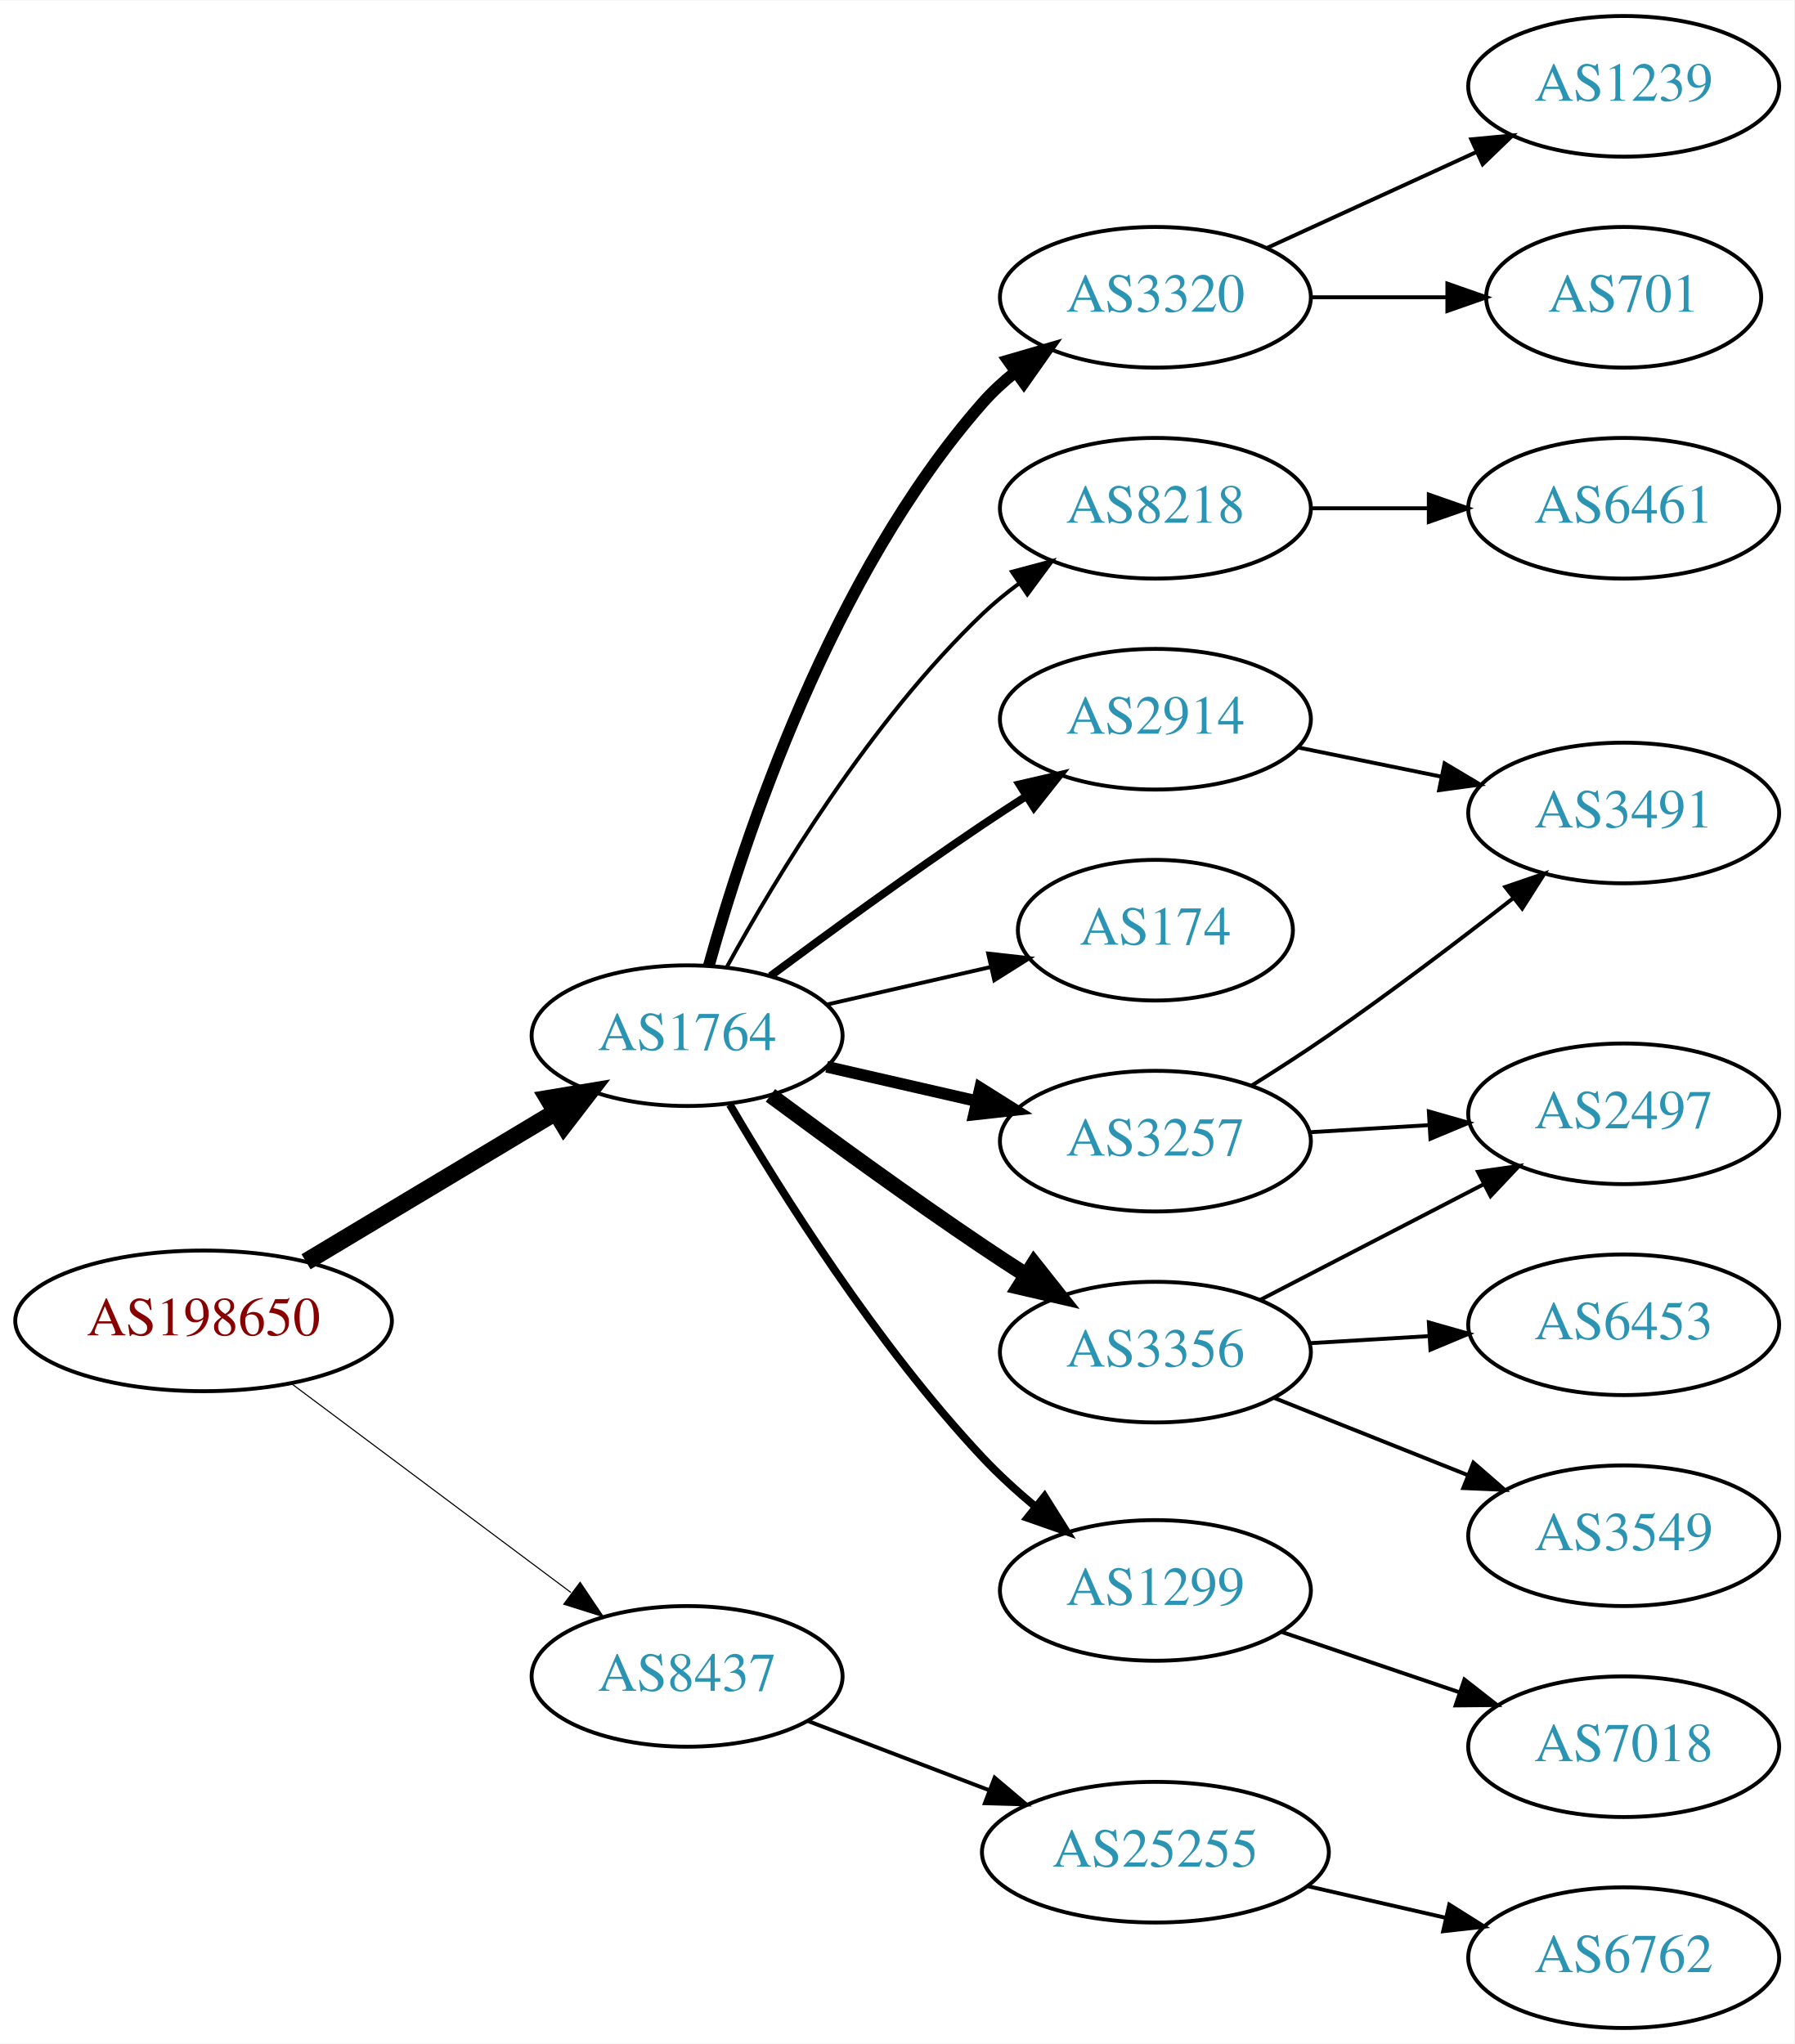
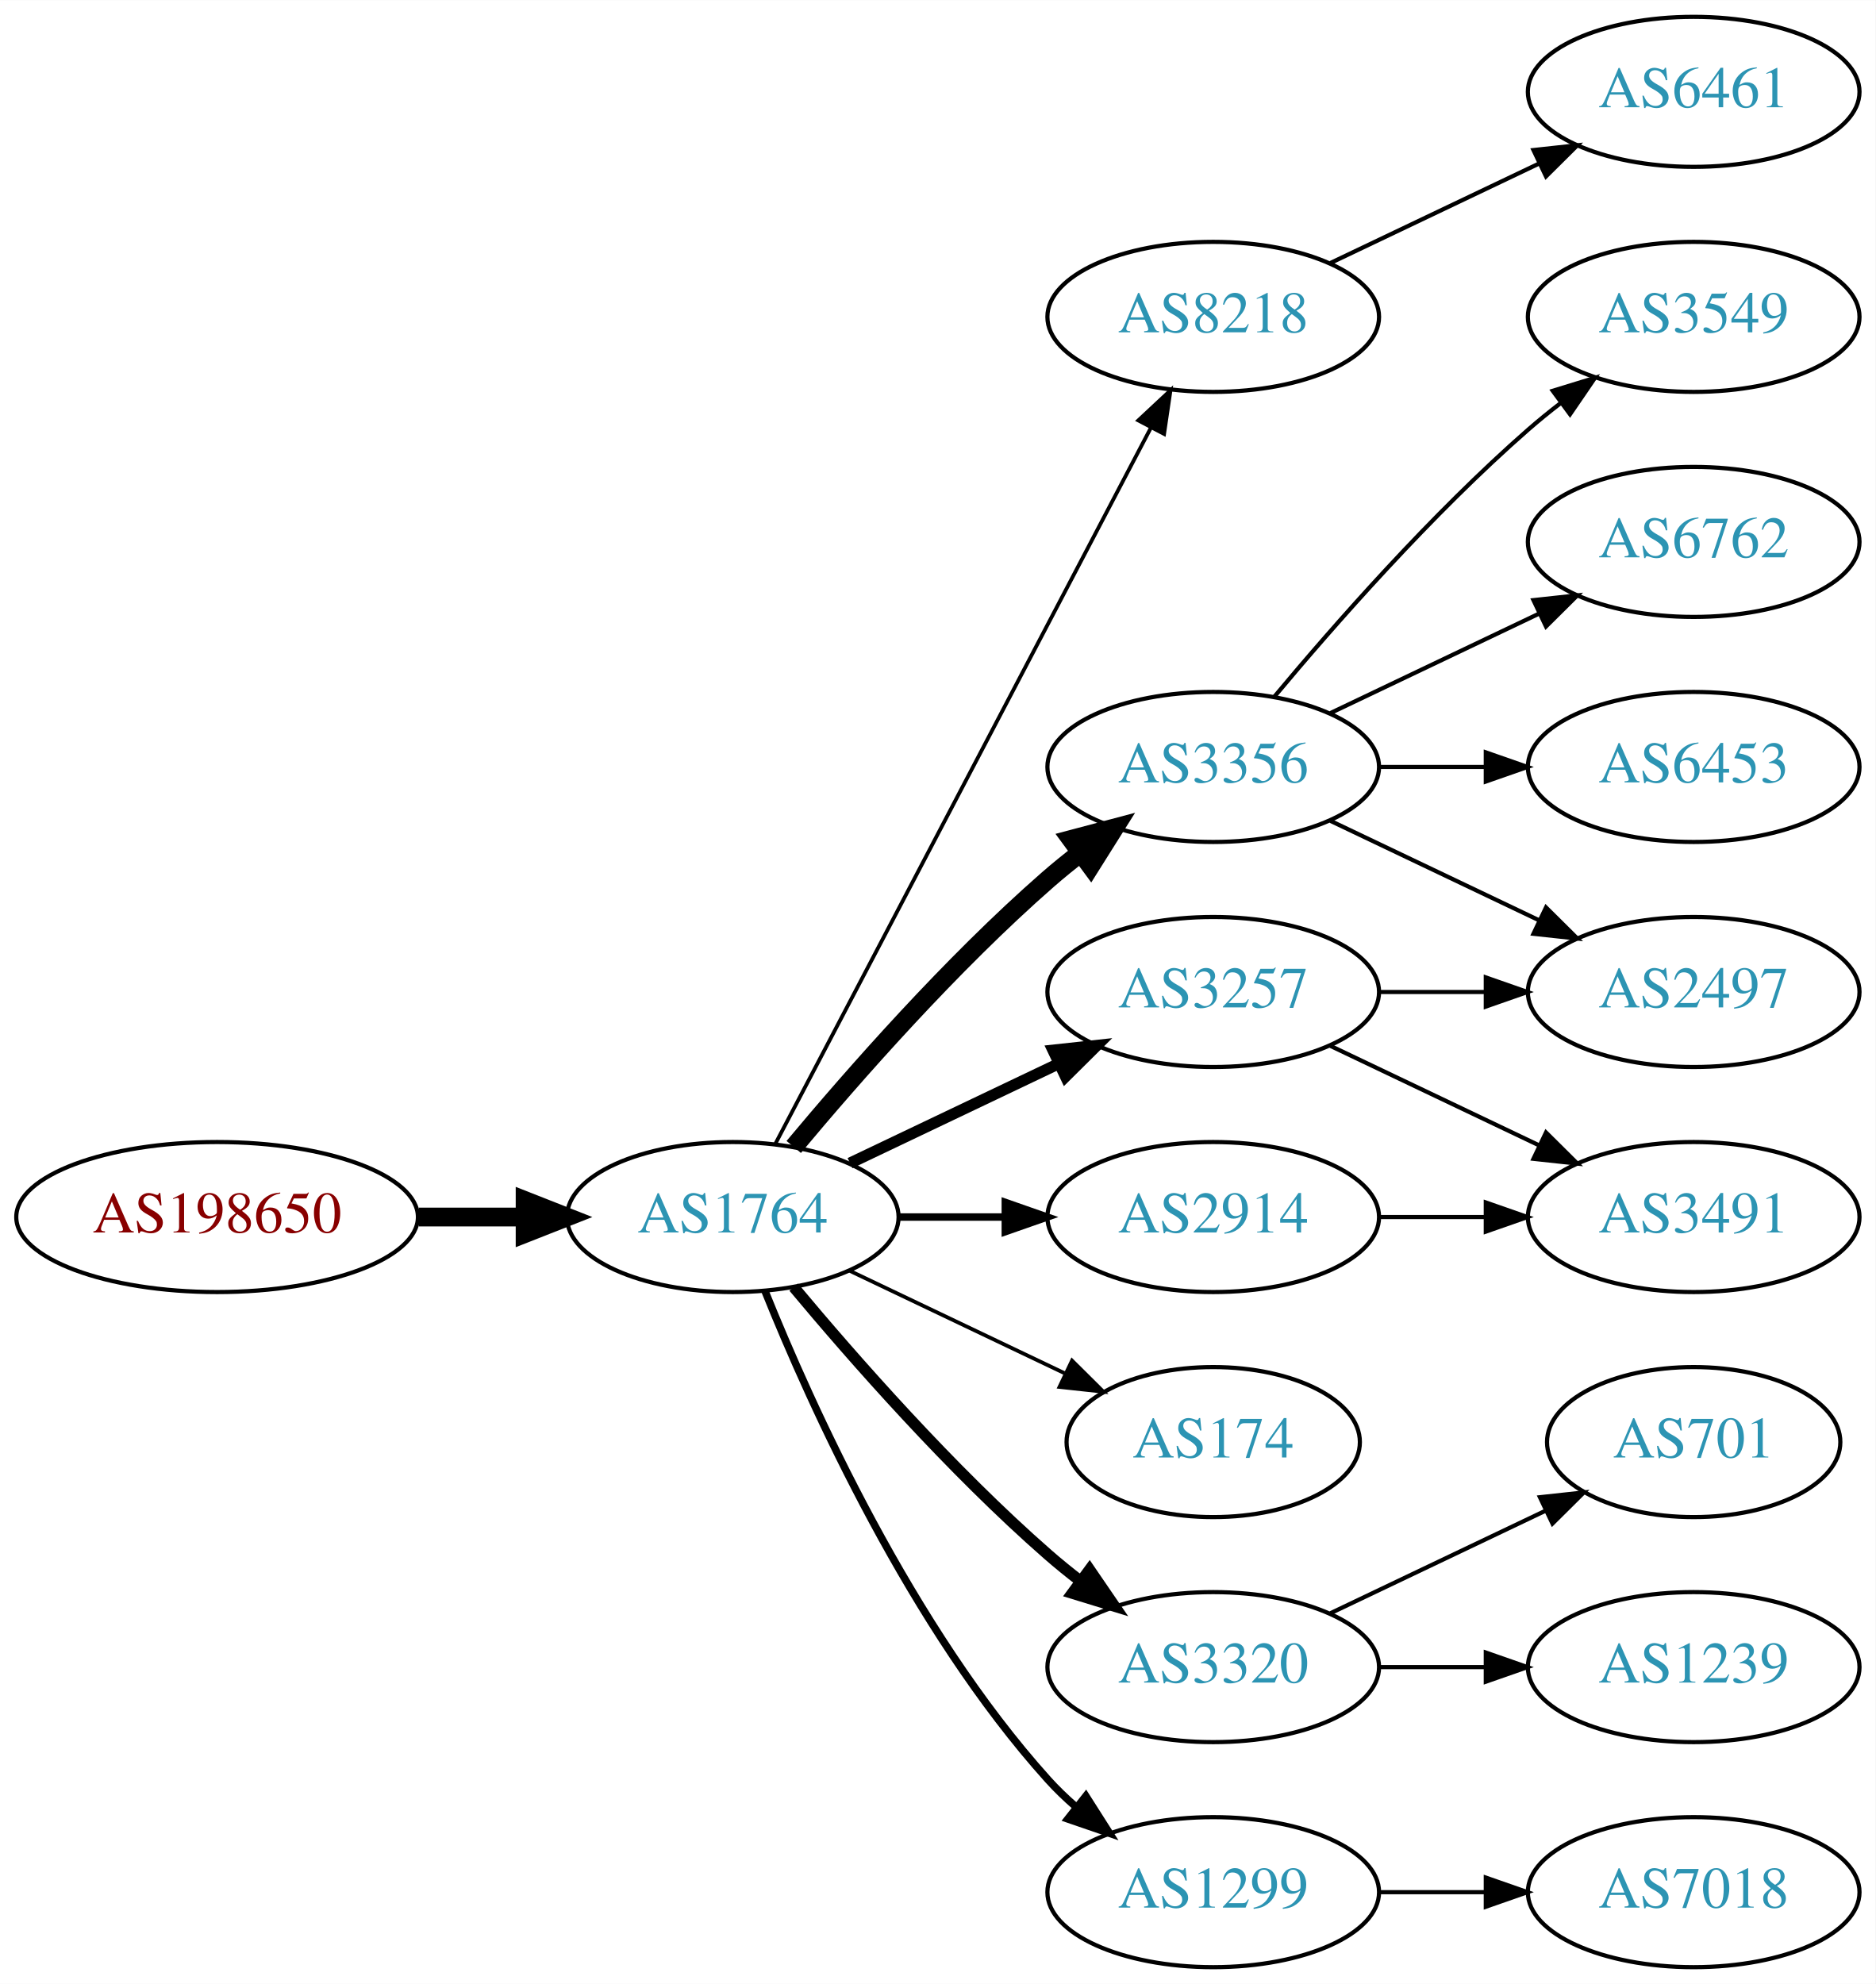
- <svg xmlns="http://www.w3.org/2000/svg" xmlns:xlink="http://www.w3.org/1999/xlink" width="459pt" height="523pt" viewBox="0.00 0.00 459.17 523.00">
-   <g id="graph0" class="graph" transform="scale(1 1) rotate(0) translate(4 519)">
-     <polygon fill="white" stroke="none" points="-4,4 -4,-519 455.17,-519 455.17,4 -4,4" />
+ <svg xmlns="http://www.w3.org/2000/svg" xmlns:xlink="http://www.w3.org/1999/xlink" width="450pt" height="476pt" viewBox="0.00 0.00 450.07 476.00">
+   <g id="graph0" class="graph" transform="scale(1 1) rotate(0) translate(4 472)">
+     <polygon fill="white" stroke="none" points="-4,4 -4,-472 446.07,-472 446.07,4 -4,4" />
    <g id="node1" class="node">
      <g id="a_node1">
        <a xlink:href="/asn/198650" xlink:title="AS198650 ~ APPLIED CHEMICALS Handels-GmbH [AT]">
-           <ellipse fill="#ffffff" stroke="black" cx="48.096" cy="-181" rx="48.192" ry="18" />
-           <text text-anchor="middle" x="48.096" y="-177.3" font-family="Times,serif" font-size="14.00" fill="#880000">AS198650</text>
+           <ellipse fill="#ffffff" stroke="black" cx="48.096" cy="-180" rx="48.192" ry="18" />
+           <text text-anchor="middle" x="48.096" y="-176.3" font-family="Times,serif" font-size="14.00" fill="#880000">AS198650</text>
        </a>
      </g>
    </g>
    <g id="node2" class="node">
      <g id="a_node2">
        <a xlink:href="/asn/1764" xlink:title="AS1764 ~ NEXTLAYER-AS [AT]">
-           <ellipse fill="#ffffff" stroke="black" cx="171.838" cy="-254" rx="39.794" ry="18" />
-           <text text-anchor="middle" x="171.838" y="-250.3" font-family="Times,serif" font-size="14.00" fill="#2c94b3">AS1764</text>
+           <ellipse fill="#ffffff" stroke="black" cx="171.838" cy="-180" rx="39.794" ry="18" />
+           <text text-anchor="middle" x="171.838" y="-176.3" font-family="Times,serif" font-size="14.00" fill="#2c94b3">AS1764</text>
        </a>
      </g>
    </g>
    <g id="edge1" class="edge">
-       <path fill="none" stroke="black" stroke-width="4.5" d="M74.321,-196.126C92.802,-207.208 118.052,-222.348 138.091,-234.364" />
-       <polygon fill="black" stroke="black" stroke-width="4.5" points="136.286,-237.873 146.888,-239.639 140.336,-231.119 136.286,-237.873" />
+       <path fill="none" stroke="black" stroke-width="4.5" d="M96.513,-180C104.867,-180 113.577,-180 121.969,-180" />
+       <polygon fill="black" stroke="black" stroke-width="4.5" points="122.004,-183.938 132.004,-180 122.004,-176.063 122.004,-183.938" />
    </g>
    <g id="node3" class="node">
      <g id="a_node3">
-         <a xlink:href="/asn/8437" xlink:title="AS8437 ~ Hutchison Drei Austria GmbH [AT]">
-           <ellipse fill="#ffffff" stroke="black" cx="171.838" cy="-90" rx="39.794" ry="18" />
-           <text text-anchor="middle" x="171.838" y="-86.3" font-family="Times,serif" font-size="14.00" fill="#2c94b3">AS8437</text>
+         <a xlink:href="/asn/3257" xlink:title="AS3257 ~ GTT [DE]">
+           <ellipse fill="#ffffff" stroke="black" cx="287.131" cy="-234" rx="39.794" ry="18" />
+           <text text-anchor="middle" x="287.131" y="-230.3" font-family="Times,serif" font-size="14.00" fill="#2c94b3">AS3257</text>
        </a>
      </g>
    </g>
    <g id="edge2" class="edge">
-       <path fill="none" stroke="black" stroke-width="0.281" d="M70.581,-164.941C90.467,-150.076 120.182,-127.864 142.102,-111.479" />
-       <polygon fill="black" stroke="black" stroke-width="0.281" points="144.464,-114.084 150.378,-105.293 140.273,-108.477 144.464,-114.084" />
+       <path fill="none" stroke="black" stroke-width="2.7" d="M199.974,-192.934C214.968,-200.081 233.789,-209.052 250.013,-216.785" />
+       <polygon fill="black" stroke="black" stroke-width="2.7" points="248.683,-220.028 259.216,-221.171 251.695,-213.709 248.683,-220.028" />
    </g>
    <g id="node4" class="node">
      <g id="a_node4">
-         <a xlink:href="/asn/3257" xlink:title="AS3257 ~ GTT [DE]">
-           <ellipse fill="#ffffff" stroke="black" cx="291.681" cy="-227" rx="39.794" ry="18" />
-           <text text-anchor="middle" x="291.681" y="-223.3" font-family="Times,serif" font-size="14.00" fill="#2c94b3">AS3257</text>
+         <a xlink:href="/asn/8218" xlink:title="AS8218 ~ legacy Neotelecoms [FR]">
+           <ellipse fill="#ffffff" stroke="black" cx="287.131" cy="-396" rx="39.794" ry="18" />
+           <text text-anchor="middle" x="287.131" y="-392.3" font-family="Times,serif" font-size="14.00" fill="#2c94b3">AS8218</text>
        </a>
      </g>
    </g>
    <g id="edge3" class="edge">
-       <path fill="none" stroke="black" stroke-width="3" d="M207.557,-246.045C219.557,-243.296 233.178,-240.175 245.871,-237.267" />
-       <polygon fill="black" stroke="black" stroke-width="3" points="246.836,-240.636 255.802,-234.991 245.273,-233.813 246.836,-240.636" />
+       <path fill="none" stroke="black" stroke-width="0.9" d="M182.109,-197.676C201.951,-235.505 248.628,-324.499 272.115,-369.278" />
+       <polygon fill="black" stroke="black" stroke-width="0.9" points="269.146,-371.152 276.89,-378.383 275.345,-367.901 269.146,-371.152" />
    </g>
    <g id="node5" class="node">
      <g id="a_node5">
-         <a xlink:href="/asn/8218" xlink:title="AS8218 ~ legacy Neotelecoms [FR]">
-           <ellipse fill="#ffffff" stroke="black" cx="291.681" cy="-389" rx="39.794" ry="18" />
-           <text text-anchor="middle" x="291.681" y="-385.3" font-family="Times,serif" font-size="14.00" fill="#2c94b3">AS8218</text>
+         <a xlink:href="/asn/3356" xlink:title="AS3356 ~ Level 3 Parent, LLC [US]">
+           <ellipse fill="#ffffff" stroke="black" cx="287.131" cy="-288" rx="39.794" ry="18" />
+           <text text-anchor="middle" x="287.131" y="-284.3" font-family="Times,serif" font-size="14.00" fill="#2c94b3">AS3356</text>
        </a>
      </g>
    </g>
    <g id="edge4" class="edge">
-       <path fill="none" stroke="black" d="M182.079,-271.713C194.625,-294.561 218.802,-334.611 247.484,-362 250.353,-364.739 253.542,-367.347 256.851,-369.785" />
-       <polygon fill="black" stroke="black" points="254.974,-372.742 265.21,-375.477 258.914,-366.956 254.974,-372.742" />
+       <path fill="none" stroke="black" stroke-width="4.5" d="M186.468,-196.817C200.751,-213.929 224.297,-240.745 247.484,-261 249.95,-263.154 252.589,-265.294 255.286,-267.372" />
+       <polygon fill="black" stroke="black" stroke-width="4.5" points="253.052,-270.616 263.44,-273.37 257.718,-264.273 253.052,-270.616" />
    </g>
    <g id="node6" class="node">
      <g id="a_node6">
-         <a xlink:href="/asn/174" xlink:title="AS174 ~ Cogent Communications [US]">
-           <ellipse fill="#ffffff" stroke="black" cx="291.681" cy="-281" rx="35.194" ry="18" />
-           <text text-anchor="middle" x="291.681" y="-277.3" font-family="Times,serif" font-size="14.00" fill="#2c94b3">AS174</text>
+         <a xlink:href="/asn/3320" xlink:title="AS3320 ~ DTAG [DE]">
+           <ellipse fill="#ffffff" stroke="black" cx="287.131" cy="-72" rx="39.794" ry="18" />
+           <text text-anchor="middle" x="287.131" y="-68.3" font-family="Times,serif" font-size="14.00" fill="#2c94b3">AS3320</text>
        </a>
      </g>
    </g>
    <g id="edge5" class="edge">
-       <path fill="none" stroke="black" d="M207.557,-261.955C220.65,-264.955 235.672,-268.396 249.313,-271.522" />
-       <polygon fill="black" stroke="black" points="248.891,-275.016 259.42,-273.838 250.454,-268.193 248.891,-275.016" />
+       <path fill="none" stroke="black" stroke-width="2.7" d="M186.468,-163.183C200.751,-146.071 224.297,-119.255 247.484,-99 249.95,-96.846 252.589,-94.706 255.286,-92.628" />
+       <polygon fill="black" stroke="black" stroke-width="2.7" points="257.459,-95.375 263.44,-86.63 253.311,-89.736 257.459,-95.375" />
    </g>
    <g id="node7" class="node">
      <g id="a_node7">
-         <a xlink:href="/asn/3356" xlink:title="AS3356 ~ Level 3 Parent, LLC [US]">
-           <ellipse fill="#ffffff" stroke="black" cx="291.681" cy="-173" rx="39.794" ry="18" />
-           <text text-anchor="middle" x="291.681" y="-169.3" font-family="Times,serif" font-size="14.00" fill="#2c94b3">AS3356</text>
+         <a xlink:href="/asn/174" xlink:title="AS174 ~ Cogent Communications [US]">
+           <ellipse fill="#ffffff" stroke="black" cx="287.131" cy="-126" rx="35.194" ry="18" />
+           <text text-anchor="middle" x="287.131" y="-122.3" font-family="Times,serif" font-size="14.00" fill="#2c94b3">AS174</text>
        </a>
      </g>
    </g>
    <g id="edge6" class="edge">
-       <path fill="none" stroke="black" stroke-width="4" d="M193.168,-238.723C208.031,-227.696 228.775,-212.593 247.484,-200 251.033,-197.611 254.784,-195.161 258.532,-192.758" />
-       <polygon fill="black" stroke="black" stroke-width="4" points="260.6,-195.591 267.181,-187.288 256.858,-189.675 260.6,-195.591" />
+       <path fill="none" stroke="black" stroke-width="0.9" d="M199.974,-167.066C215.406,-159.71 234.892,-150.423 251.427,-142.541" />
+       <polygon fill="black" stroke="black" stroke-width="0.9" points="253.247,-145.551 260.769,-138.089 250.236,-139.232 253.247,-145.551" />
    </g>
    <g id="node8" class="node">
      <g id="a_node8">
-         <a xlink:href="/asn/2914" xlink:title="AS2914 ~ NTT America, Inc. [US]">
-           <ellipse fill="#ffffff" stroke="black" cx="291.681" cy="-335" rx="39.794" ry="18" />
-           <text text-anchor="middle" x="291.681" y="-331.3" font-family="Times,serif" font-size="14.00" fill="#2c94b3">AS2914</text>
+         <a xlink:href="/asn/1299" xlink:title="AS1299 ~ Telia Carrier [EU]">
+           <ellipse fill="#ffffff" stroke="black" cx="287.131" cy="-18" rx="39.794" ry="18" />
+           <text text-anchor="middle" x="287.131" y="-14.3" font-family="Times,serif" font-size="14.00" fill="#2c94b3">AS1299</text>
        </a>
      </g>
    </g>
    <g id="edge7" class="edge">
-       <path fill="none" stroke="black" stroke-width="2" d="M193.168,-269.277C208.031,-280.304 228.775,-295.407 247.484,-308 251.033,-310.389 254.784,-312.839 258.532,-315.242" />
-       <polygon fill="black" stroke="black" stroke-width="2" points="256.858,-318.325 267.181,-320.712 260.6,-312.409 256.858,-318.325" />
+       <path fill="none" stroke="black" stroke-width="1.8" d="M179.586,-162.213C190.637,-134.757 214.69,-81.422 247.484,-45 249.487,-42.776 251.706,-40.637 254.038,-38.603" />
+       <polygon fill="black" stroke="black" stroke-width="1.8" points="256.569,-41.065 262.257,-32.127 252.236,-35.567 256.569,-41.065" />
    </g>
    <g id="node9" class="node">
      <g id="a_node9">
-         <a xlink:href="/asn/1299" xlink:title="AS1299 ~ Telia Carrier [EU]">
-           <ellipse fill="#ffffff" stroke="black" cx="291.681" cy="-112" rx="39.794" ry="18" />
-           <text text-anchor="middle" x="291.681" y="-108.3" font-family="Times,serif" font-size="14.00" fill="#2c94b3">AS1299</text>
+         <a xlink:href="/asn/2914" xlink:title="AS2914 ~ NTT America, Inc. [US]">
+           <ellipse fill="#ffffff" stroke="black" cx="287.131" cy="-180" rx="39.794" ry="18" />
+           <text text-anchor="middle" x="287.131" y="-176.3" font-family="Times,serif" font-size="14.00" fill="#2c94b3">AS2914</text>
        </a>
      </g>
    </g>
    <g id="edge8" class="edge">
-       <path fill="none" stroke="black" stroke-width="2" d="M182.774,-236.365C195.885,-213.954 220.481,-174.734 247.484,-146 251.588,-141.634 256.276,-137.364 261.016,-133.407" />
-       <polygon fill="black" stroke="black" stroke-width="2" points="263.314,-136.051 268.948,-127.079 258.948,-130.579 263.314,-136.051" />
+       <path fill="none" stroke="black" stroke-width="1.8" d="M211.51,-180C219.713,-180 228.477,-180 237.009,-180" />
+       <polygon fill="black" stroke="black" stroke-width="1.8" points="237.248,-183.5 247.248,-180 237.248,-176.5 237.248,-183.5" />
    </g>
    <g id="node10" class="node">
      <g id="a_node10">
-         <a xlink:href="/asn/3320" xlink:title="AS3320 ~ DTAG [DE]">
-           <ellipse fill="#ffffff" stroke="black" cx="291.681" cy="-443" rx="39.794" ry="18" />
-           <text text-anchor="middle" x="291.681" y="-439.3" font-family="Times,serif" font-size="14.00" fill="#2c94b3">AS3320</text>
+         <a xlink:href="/asn/2497" xlink:title="AS2497 ~ Internet Initiative Japan Inc. [JP]">
+           <ellipse fill="#ffffff" stroke="black" cx="402.424" cy="-234" rx="39.794" ry="18" />
+           <text text-anchor="middle" x="402.424" y="-230.3" font-family="Times,serif" font-size="14.00" fill="#2c94b3">AS2497</text>
        </a>
      </g>
    </g>
    <g id="edge9" class="edge">
-       <path fill="none" stroke="black" stroke-width="3" d="M177.411,-271.946C186.317,-303.995 208.601,-371.842 247.484,-416 249.968,-418.821 252.818,-421.449 255.844,-423.871" />
-       <polygon fill="black" stroke="black" stroke-width="3" points="253.961,-426.828 264.133,-429.791 258.029,-421.131 253.961,-426.828" />
-     </g>
-     <g id="node19" class="node">
-       <g id="a_node19">
-         <a xlink:href="/asn/25255" xlink:title="AS25255 ~ ==&gt; TELE2 AUSTRIA &lt;== [AT]">
-           <ellipse fill="#ffffff" stroke="black" cx="291.681" cy="-45" rx="44.393" ry="18" />
-           <text text-anchor="middle" x="291.681" y="-41.3" font-family="Times,serif" font-size="14.00" fill="#2c94b3">AS25255</text>
-         </a>
-       </g>
-     </g>
-     <g id="edge20" class="edge">
-       <path fill="none" stroke="black" d="M202.88,-78.528C216.864,-73.188 233.732,-66.747 248.93,-60.943" />
-       <polygon fill="black" stroke="black" points="250.536,-64.076 258.629,-57.239 248.038,-57.537 250.536,-64.076" />
+       <path fill="none" stroke="black" d="M326.803,-234C335.006,-234 343.77,-234 352.302,-234" />
+       <polygon fill="black" stroke="black" points="352.541,-237.5 362.541,-234 352.541,-230.5 352.541,-237.5" />
+     </g>
+     <g id="node11" class="node">
+       <g id="a_node11">
+         <a xlink:href="/asn/3491" xlink:title="AS3491 ~ PCCW Global, Inc. [US]">
+           <ellipse fill="#ffffff" stroke="black" cx="402.424" cy="-180" rx="39.794" ry="18" />
+           <text text-anchor="middle" x="402.424" y="-176.3" font-family="Times,serif" font-size="14.00" fill="#2c94b3">AS3491</text>
+         </a>
+       </g>
+     </g>
+     <g id="edge10" class="edge">
+       <path fill="none" stroke="black" d="M315.267,-221.066C330.261,-213.919 349.082,-204.948 365.306,-197.215" />
+       <polygon fill="black" stroke="black" points="366.988,-200.291 374.509,-192.829 363.976,-193.972 366.988,-200.291" />
+     </g>
+     <g id="node12" class="node">
+       <g id="a_node12">
+         <a xlink:href="/asn/6461" xlink:title="AS6461 ~ Zayo Bandwidth [US]">
+           <ellipse fill="#ffffff" stroke="black" cx="402.424" cy="-450" rx="39.794" ry="18" />
+           <text text-anchor="middle" x="402.424" y="-446.3" font-family="Times,serif" font-size="14.00" fill="#2c94b3">AS6461</text>
+         </a>
+       </g>
+     </g>
+     <g id="edge11" class="edge">
+       <path fill="none" stroke="black" d="M315.267,-408.934C330.261,-416.081 349.082,-425.052 365.306,-432.785" />
+       <polygon fill="black" stroke="black" points="363.976,-436.028 374.509,-437.171 366.988,-429.709 363.976,-436.028" />
+     </g>
+     <g id="edge12" class="edge">
+       <path fill="none" stroke="black" d="M315.267,-275.066C330.261,-267.919 349.082,-258.948 365.306,-251.215" />
+       <polygon fill="black" stroke="black" points="366.988,-254.291 374.509,-246.829 363.976,-247.972 366.988,-254.291" />
+     </g>
+     <g id="node13" class="node">
+       <g id="a_node13">
+         <a xlink:href="/asn/3549" xlink:title="AS3549 ~ Level 3 Parent, LLC [US]">
+           <ellipse fill="#ffffff" stroke="black" cx="402.424" cy="-396" rx="39.794" ry="18" />
+           <text text-anchor="middle" x="402.424" y="-392.3" font-family="Times,serif" font-size="14.00" fill="#2c94b3">AS3549</text>
+         </a>
+       </g>
+     </g>
+     <g id="edge13" class="edge">
+       <path fill="none" stroke="black" d="M301.761,-304.817C316.044,-321.929 339.59,-348.745 362.777,-369 365.243,-371.154 367.882,-373.294 370.579,-375.372" />
+       <polygon fill="black" stroke="black" points="368.604,-378.264 378.733,-381.37 372.752,-372.625 368.604,-378.264" />
    </g>
    <g id="node14" class="node">
      <g id="a_node14">
-         <a xlink:href="/asn/2497" xlink:title="AS2497 ~ Internet Initiative Japan Inc. [JP]">
-           <ellipse fill="#ffffff" stroke="black" cx="411.523" cy="-234" rx="39.794" ry="18" />
-           <text text-anchor="middle" x="411.523" y="-230.3" font-family="Times,serif" font-size="14.00" fill="#2c94b3">AS2497</text>
+         <a xlink:href="/asn/6762" xlink:title="AS6762 ~ TELECOM ITALIA SPARKLE S.p.A. [IT]">
+           <ellipse fill="#ffffff" stroke="black" cx="402.424" cy="-342" rx="39.794" ry="18" />
+           <text text-anchor="middle" x="402.424" y="-338.3" font-family="Times,serif" font-size="14.00" fill="#2c94b3">AS6762</text>
        </a>
      </g>
    </g>
    <g id="edge14" class="edge">
-       <path fill="none" stroke="black" d="M331.267,-229.292C341.033,-229.872 351.65,-230.503 361.844,-231.108" />
-       <polygon fill="black" stroke="black" points="361.66,-234.604 371.85,-231.703 362.075,-227.616 361.66,-234.604" />
+       <path fill="none" stroke="black" d="M315.267,-300.934C330.261,-308.081 349.082,-317.052 365.306,-324.785" />
+       <polygon fill="black" stroke="black" points="363.976,-328.028 374.509,-329.171 366.988,-321.709 363.976,-328.028" />
    </g>
    <g id="node15" class="node">
      <g id="a_node15">
-         <a xlink:href="/asn/3491" xlink:title="AS3491 ~ PCCW Global, Inc. [US]">
-           <ellipse fill="#ffffff" stroke="black" cx="411.523" cy="-311" rx="39.794" ry="18" />
-           <text text-anchor="middle" x="411.523" y="-307.3" font-family="Times,serif" font-size="14.00" fill="#2c94b3">AS3491</text>
+         <a xlink:href="/asn/6453" xlink:title="AS6453 ~ TATA COMMUNICATIONS (AMERICA) INC [US]">
+           <ellipse fill="#ffffff" stroke="black" cx="402.424" cy="-288" rx="39.794" ry="18" />
+           <text text-anchor="middle" x="402.424" y="-284.3" font-family="Times,serif" font-size="14.00" fill="#2c94b3">AS6453</text>
        </a>
      </g>
    </g>
    <g id="edge15" class="edge">
-       <path fill="none" stroke="black" d="M316.254,-241.18C322.696,-245.204 329.623,-249.672 335.877,-254 351.865,-265.066 369.156,-278.19 383.066,-289.055" />
-       <polygon fill="black" stroke="black" points="381.224,-292.059 391.248,-295.489 385.551,-286.556 381.224,-292.059" />
-     </g>
-     <g id="node11" class="node">
-       <g id="a_node11">
-         <a xlink:href="/asn/6461" xlink:title="AS6461 ~ Zayo Bandwidth [US]">
-           <ellipse fill="#ffffff" stroke="black" cx="411.523" cy="-389" rx="39.794" ry="18" />
-           <text text-anchor="middle" x="411.523" y="-385.3" font-family="Times,serif" font-size="14.00" fill="#2c94b3">AS6461</text>
-         </a>
-       </g>
-     </g>
-     <g id="edge10" class="edge">
-       <path fill="none" stroke="black" d="M331.593,-389C341.146,-389 351.496,-389 361.459,-389" />
-       <polygon fill="black" stroke="black" points="361.651,-392.5 371.651,-389 361.651,-385.5 361.651,-392.5" />
-     </g>
-     <g id="node12" class="node">
-       <g id="a_node12">
-         <a xlink:href="/asn/3549" xlink:title="AS3549 ~ Level 3 Parent, LLC [US]">
-           <ellipse fill="#ffffff" stroke="black" cx="411.523" cy="-126" rx="39.794" ry="18" />
-           <text text-anchor="middle" x="411.523" y="-122.3" font-family="Times,serif" font-size="14.00" fill="#2c94b3">AS3549</text>
-         </a>
-       </g>
-     </g>
-     <g id="edge11" class="edge">
-       <path fill="none" stroke="black" d="M322.113,-161.261C337.017,-155.317 355.313,-148.02 371.387,-141.609" />
-       <polygon fill="black" stroke="black" points="373.065,-144.708 381.057,-137.752 370.472,-138.206 373.065,-144.708" />
-     </g>
-     <g id="node13" class="node">
-       <g id="a_node13">
-         <a xlink:href="/asn/6453" xlink:title="AS6453 ~ TATA COMMUNICATIONS (AMERICA) INC [US]">
-           <ellipse fill="#ffffff" stroke="black" cx="411.523" cy="-180" rx="39.794" ry="18" />
-           <text text-anchor="middle" x="411.523" y="-176.3" font-family="Times,serif" font-size="14.00" fill="#2c94b3">AS6453</text>
-         </a>
-       </g>
-     </g>
-     <g id="edge12" class="edge">
-       <path fill="none" stroke="black" d="M331.267,-175.292C341.033,-175.872 351.65,-176.503 361.844,-177.108" />
-       <polygon fill="black" stroke="black" points="361.66,-180.604 371.85,-177.703 362.075,-173.616 361.66,-180.604" />
-     </g>
-     <g id="edge13" class="edge">
-       <path fill="none" stroke="black" d="M318.542,-186.387C335.35,-195.087 357.465,-206.535 375.798,-216.025" />
-       <polygon fill="black" stroke="black" points="374.233,-219.156 384.722,-220.645 377.451,-212.939 374.233,-219.156" />
-     </g>
-     <g id="edge19" class="edge">
-       <path fill="none" stroke="black" d="M328.037,-327.799C339.584,-325.448 352.575,-322.802 364.774,-320.317" />
-       <polygon fill="black" stroke="black" points="365.684,-323.704 374.784,-318.279 364.287,-316.845 365.684,-323.704" />
+       <path fill="none" stroke="black" d="M326.803,-288C335.006,-288 343.77,-288 352.302,-288" />
+       <polygon fill="black" stroke="black" points="352.541,-291.5 362.541,-288 352.541,-284.5 352.541,-291.5" />
+     </g>
+     <g id="node16" class="node">
+       <g id="a_node16">
+         <a xlink:href="/asn/1239" xlink:title="AS1239 ~ Sprint [US]">
+           <ellipse fill="#ffffff" stroke="black" cx="402.424" cy="-72" rx="39.794" ry="18" />
+           <text text-anchor="middle" x="402.424" y="-68.3" font-family="Times,serif" font-size="14.00" fill="#2c94b3">AS1239</text>
+         </a>
+       </g>
+     </g>
+     <g id="edge16" class="edge">
+       <path fill="none" stroke="black" d="M326.803,-72C335.006,-72 343.77,-72 352.302,-72" />
+       <polygon fill="black" stroke="black" points="352.541,-75.5 362.541,-72 352.541,-68.5 352.541,-75.5" />
+     </g>
+     <g id="node17" class="node">
+       <g id="a_node17">
+         <a xlink:href="/asn/701" xlink:title="AS701 ~ UUNET [US]">
+           <ellipse fill="#ffffff" stroke="black" cx="402.424" cy="-126" rx="35.194" ry="18" />
+           <text text-anchor="middle" x="402.424" y="-122.3" font-family="Times,serif" font-size="14.00" fill="#2c94b3">AS701</text>
+         </a>
+       </g>
+     </g>
+     <g id="edge17" class="edge">
+       <path fill="none" stroke="black" d="M315.267,-84.934C330.699,-92.29 350.185,-101.577 366.72,-109.459" />
+       <polygon fill="black" stroke="black" points="365.529,-112.768 376.062,-113.911 368.54,-106.449 365.529,-112.768" />
    </g>
    <g id="node18" class="node">
      <g id="a_node18">
        <a xlink:href="/asn/7018" xlink:title="AS7018 ~ AT&amp;T Services, Inc. [US]">
-           <ellipse fill="#ffffff" stroke="black" cx="411.523" cy="-72" rx="39.794" ry="18" />
-           <text text-anchor="middle" x="411.523" y="-68.3" font-family="Times,serif" font-size="14.00" fill="#2c94b3">AS7018</text>
+           <ellipse fill="#ffffff" stroke="black" cx="402.424" cy="-18" rx="39.794" ry="18" />
+           <text text-anchor="middle" x="402.424" y="-14.3" font-family="Times,serif" font-size="14.00" fill="#2c94b3">AS7018</text>
        </a>
      </g>
    </g>
    <g id="edge18" class="edge">
-       <path fill="none" stroke="black" d="M323.951,-101.386C337.934,-96.639 354.605,-90.981 369.567,-85.902" />
-       <polygon fill="black" stroke="black" points="370.762,-89.192 379.107,-82.664 368.512,-82.564 370.762,-89.192" />
-     </g>
-     <g id="node16" class="node">
-       <g id="a_node16">
-         <a xlink:href="/asn/701" xlink:title="AS701 ~ UUNET [US]">
-           <ellipse fill="#ffffff" stroke="black" cx="411.523" cy="-443" rx="35.194" ry="18" />
-           <text text-anchor="middle" x="411.523" y="-439.3" font-family="Times,serif" font-size="14.00" fill="#2c94b3">AS701</text>
-         </a>
-       </g>
-     </g>
-     <g id="edge16" class="edge">
-       <path fill="none" stroke="black" d="M331.593,-443C342.68,-443 354.839,-443 366.222,-443" />
-       <polygon fill="black" stroke="black" points="366.404,-446.5 376.404,-443 366.403,-439.5 366.404,-446.5" />
-     </g>
-     <g id="node17" class="node">
-       <g id="a_node17">
-         <a xlink:href="/asn/1239" xlink:title="AS1239 ~ Sprint [US]">
-           <ellipse fill="#ffffff" stroke="black" cx="411.523" cy="-497" rx="39.794" ry="18" />
-           <text text-anchor="middle" x="411.523" y="-493.3" font-family="Times,serif" font-size="14.00" fill="#2c94b3">AS1239</text>
-         </a>
-       </g>
-     </g>
-     <g id="edge17" class="edge">
-       <path fill="none" stroke="black" d="M320.309,-455.661C336.266,-462.973 356.537,-472.261 373.82,-480.181" />
-       <polygon fill="black" stroke="black" points="372.518,-483.435 383.067,-484.419 375.434,-477.071 372.518,-483.435" />
-     </g>
-     <g id="node20" class="node">
-       <g id="a_node20">
-         <a xlink:href="/asn/6762" xlink:title="AS6762 ~ TELECOM ITALIA SPARKLE S.p.A. [IT]">
-           <ellipse fill="#ffffff" stroke="black" cx="411.523" cy="-18" rx="39.794" ry="18" />
-           <text text-anchor="middle" x="411.523" y="-14.3" font-family="Times,serif" font-size="14.00" fill="#2c94b3">AS6762</text>
-         </a>
-       </g>
-     </g>
-     <g id="edge21" class="edge">
-       <path fill="none" stroke="black" d="M330.615,-36.308C341.856,-33.733 354.269,-30.889 365.892,-28.226" />
-       <polygon fill="black" stroke="black" points="366.888,-31.588 375.853,-25.944 365.324,-24.765 366.888,-31.588" />
+       <path fill="none" stroke="black" d="M326.803,-18C335.006,-18 343.77,-18 352.302,-18" />
+       <polygon fill="black" stroke="black" points="352.541,-21.5 362.541,-18 352.541,-14.5 352.541,-21.5" />
+     </g>
+     <g id="edge19" class="edge">
+       <path fill="none" stroke="black" d="M326.803,-180C335.006,-180 343.77,-180 352.302,-180" />
+       <polygon fill="black" stroke="black" points="352.541,-183.5 362.541,-180 352.541,-176.5 352.541,-183.5" />
    </g>
  </g>
</svg>
